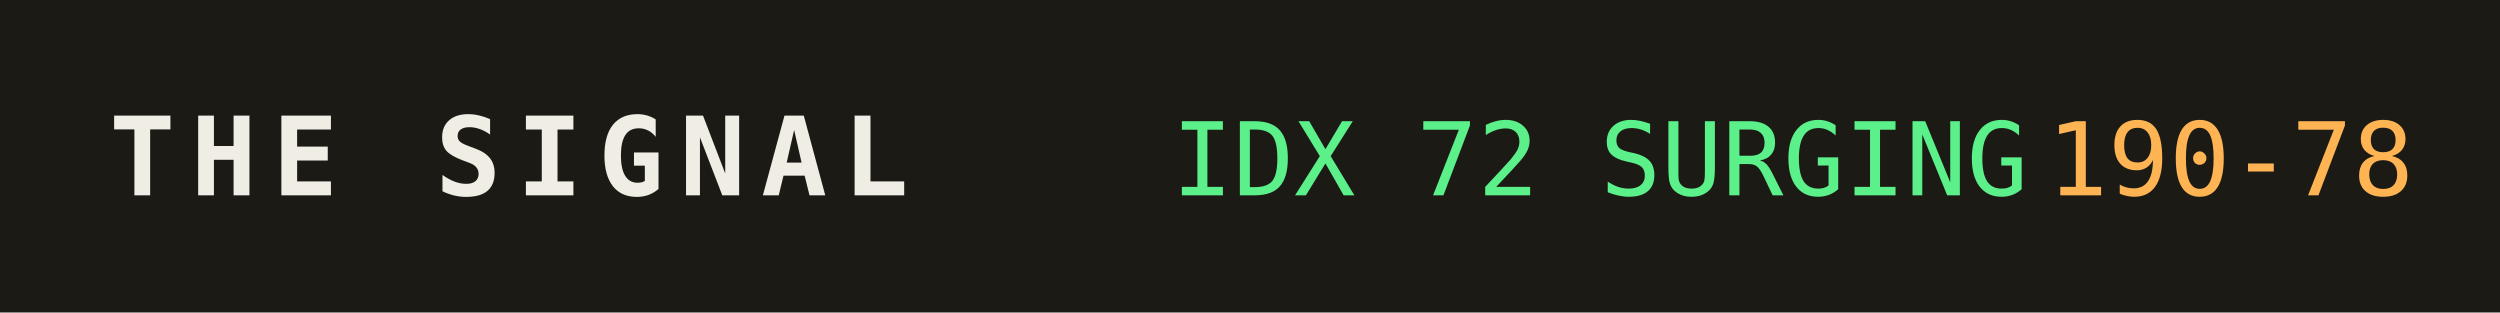
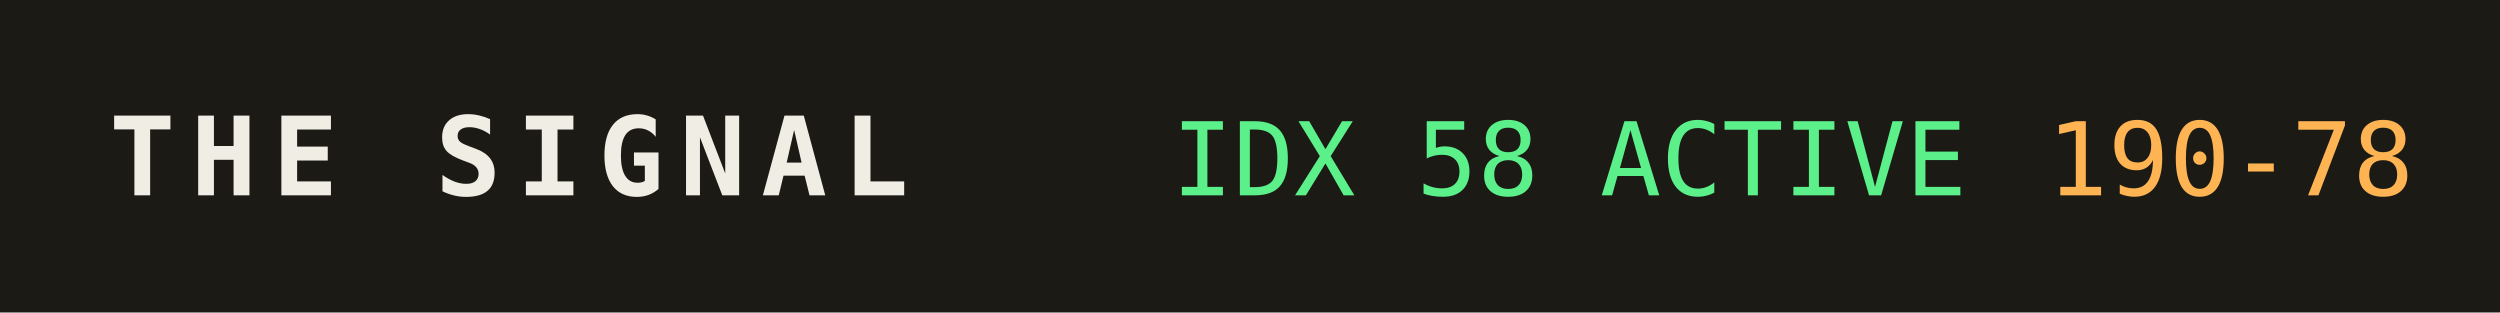
<svg xmlns="http://www.w3.org/2000/svg" width="320" height="40" role="img" aria-label="THE SIGNAL">
  <rect width="320" height="40" fill="#1b1a14" />
  <text x="14" y="25" fill="#efede4" font-family="monospace" font-size="14" font-weight="700" letter-spacing="2">THE SIGNAL</text>
-   <text x="150" y="25" fill="#5bf08a" font-family="monospace" font-size="13">IDX 72 SURGING</text>
+   <text x="150" y="25" fill="#5bf08a" font-family="monospace" font-size="13">IDX 58 ACTIVE</text>
  <text x="150" y="25" fill="#5bf08a" font-family="monospace" font-size="13" dy="0" />
  <text x="262" y="25" fill="#ffb454" font-family="monospace" font-size="13">190-78</text>
</svg>
